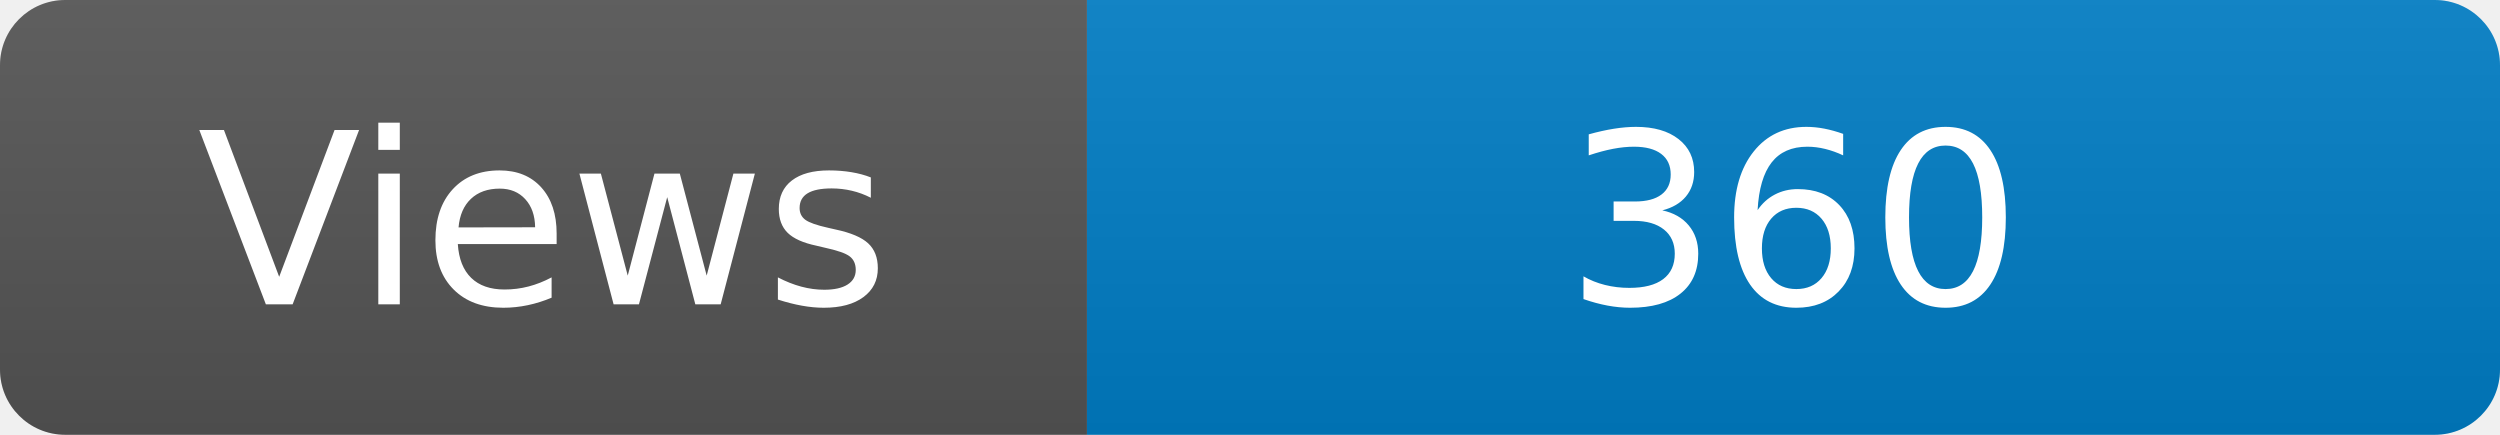
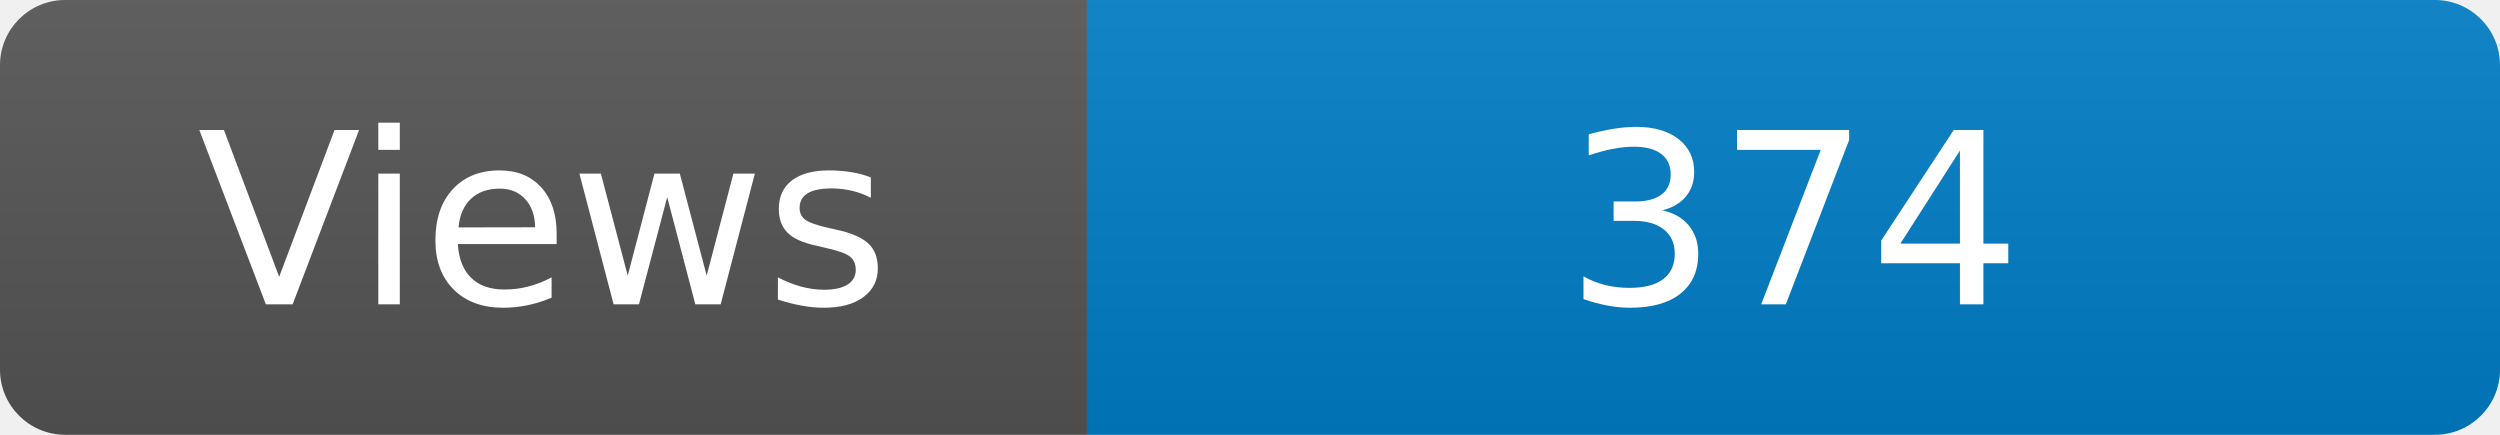
<svg xmlns="http://www.w3.org/2000/svg" width="115" height="20" role="img" aria-label="Maintained?: yes">
  <linearGradient id="s" x2="0" y2="100%">
    <stop offset="0" stop-color="#bbb" stop-opacity=".1" />
    <stop offset="1" stop-opacity=".1" />
  </linearGradient>
  <clipPath id="r">
    <rect width="115" height="20" rx="3" fill="#fff" />
  </clipPath>
  <g clip-path="url(#r)">
    <rect width="50" height="20" fill="#555" />
    <rect x="50" width="160" height="20" fill="#007ec6" />
    <rect width="115" height="20" fill="url(#s)" />
  </g>
  <g fill="#fff" text-anchor="middle" font-family="Verdana,Geneva,DejaVu Sans,sans-serif" font-size="110">
    <text x="250" y="140" transform="scale(.1)" fill="#fff">Views</text>
-     <text x="825" y="140" transform="scale(.1)" fill="#fff">360</text>
+     <text x="825" y="140" transform="scale(.1)" fill="#fff">374</text>
  </g>
</svg>
